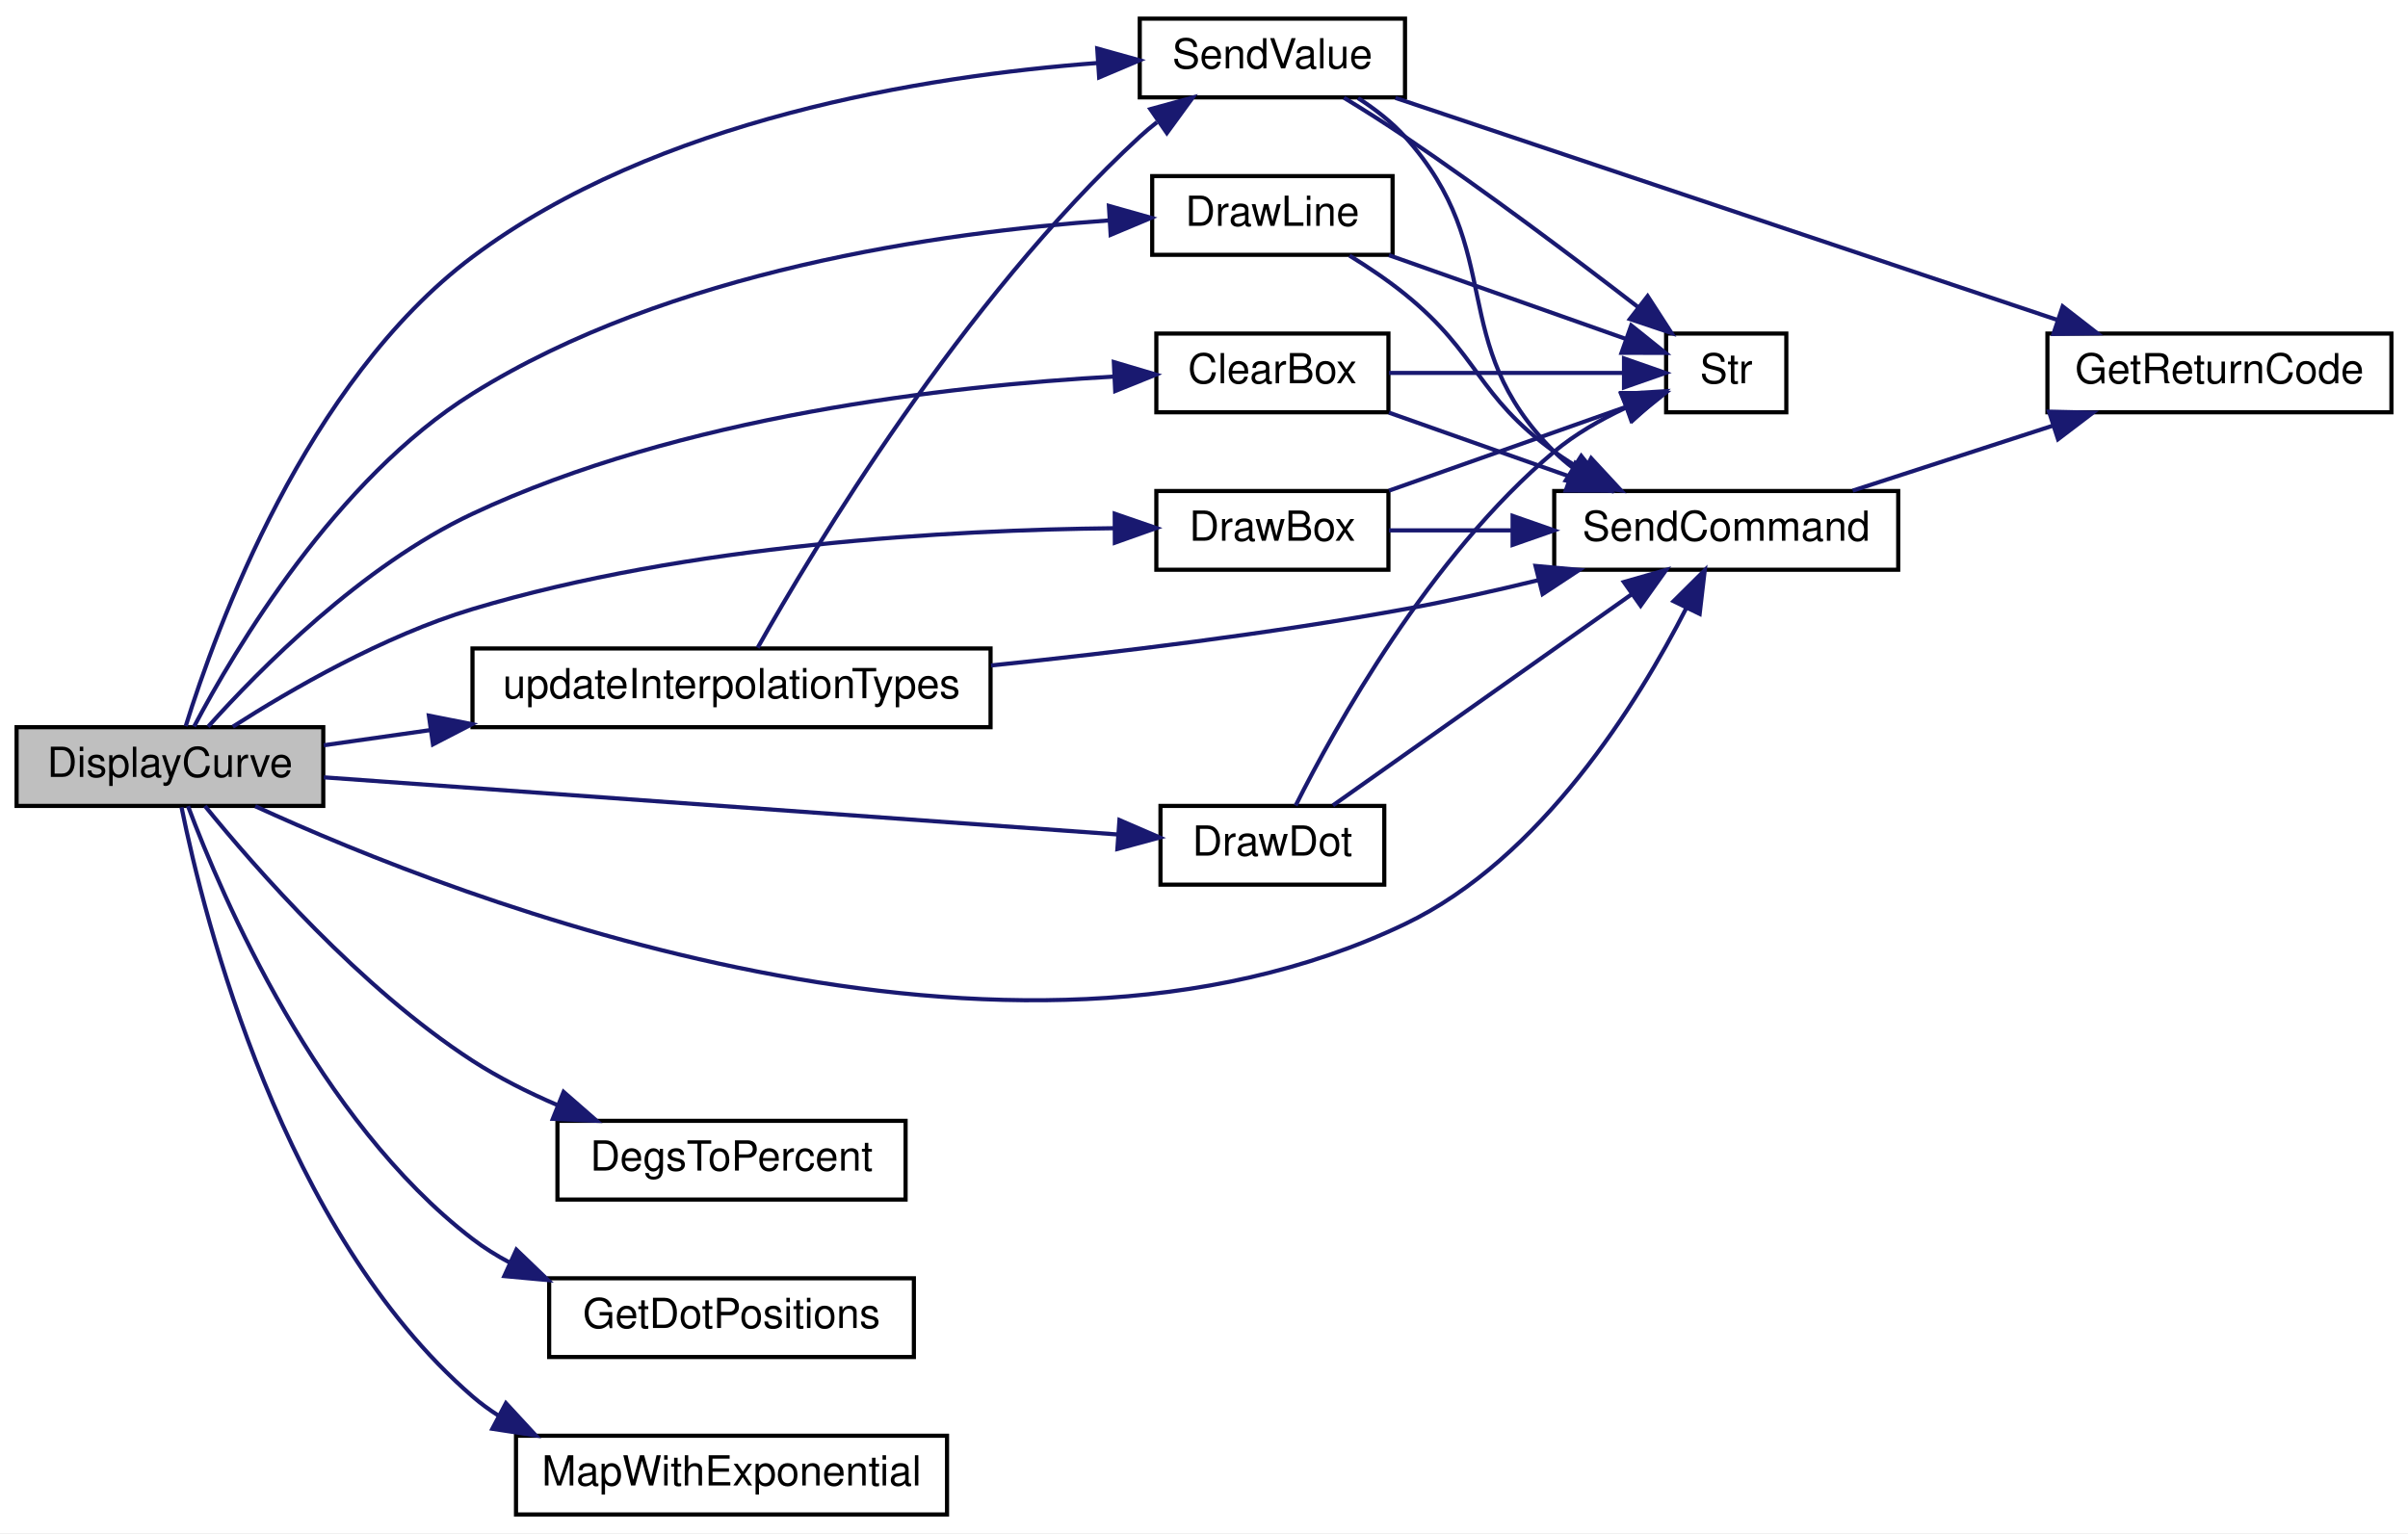
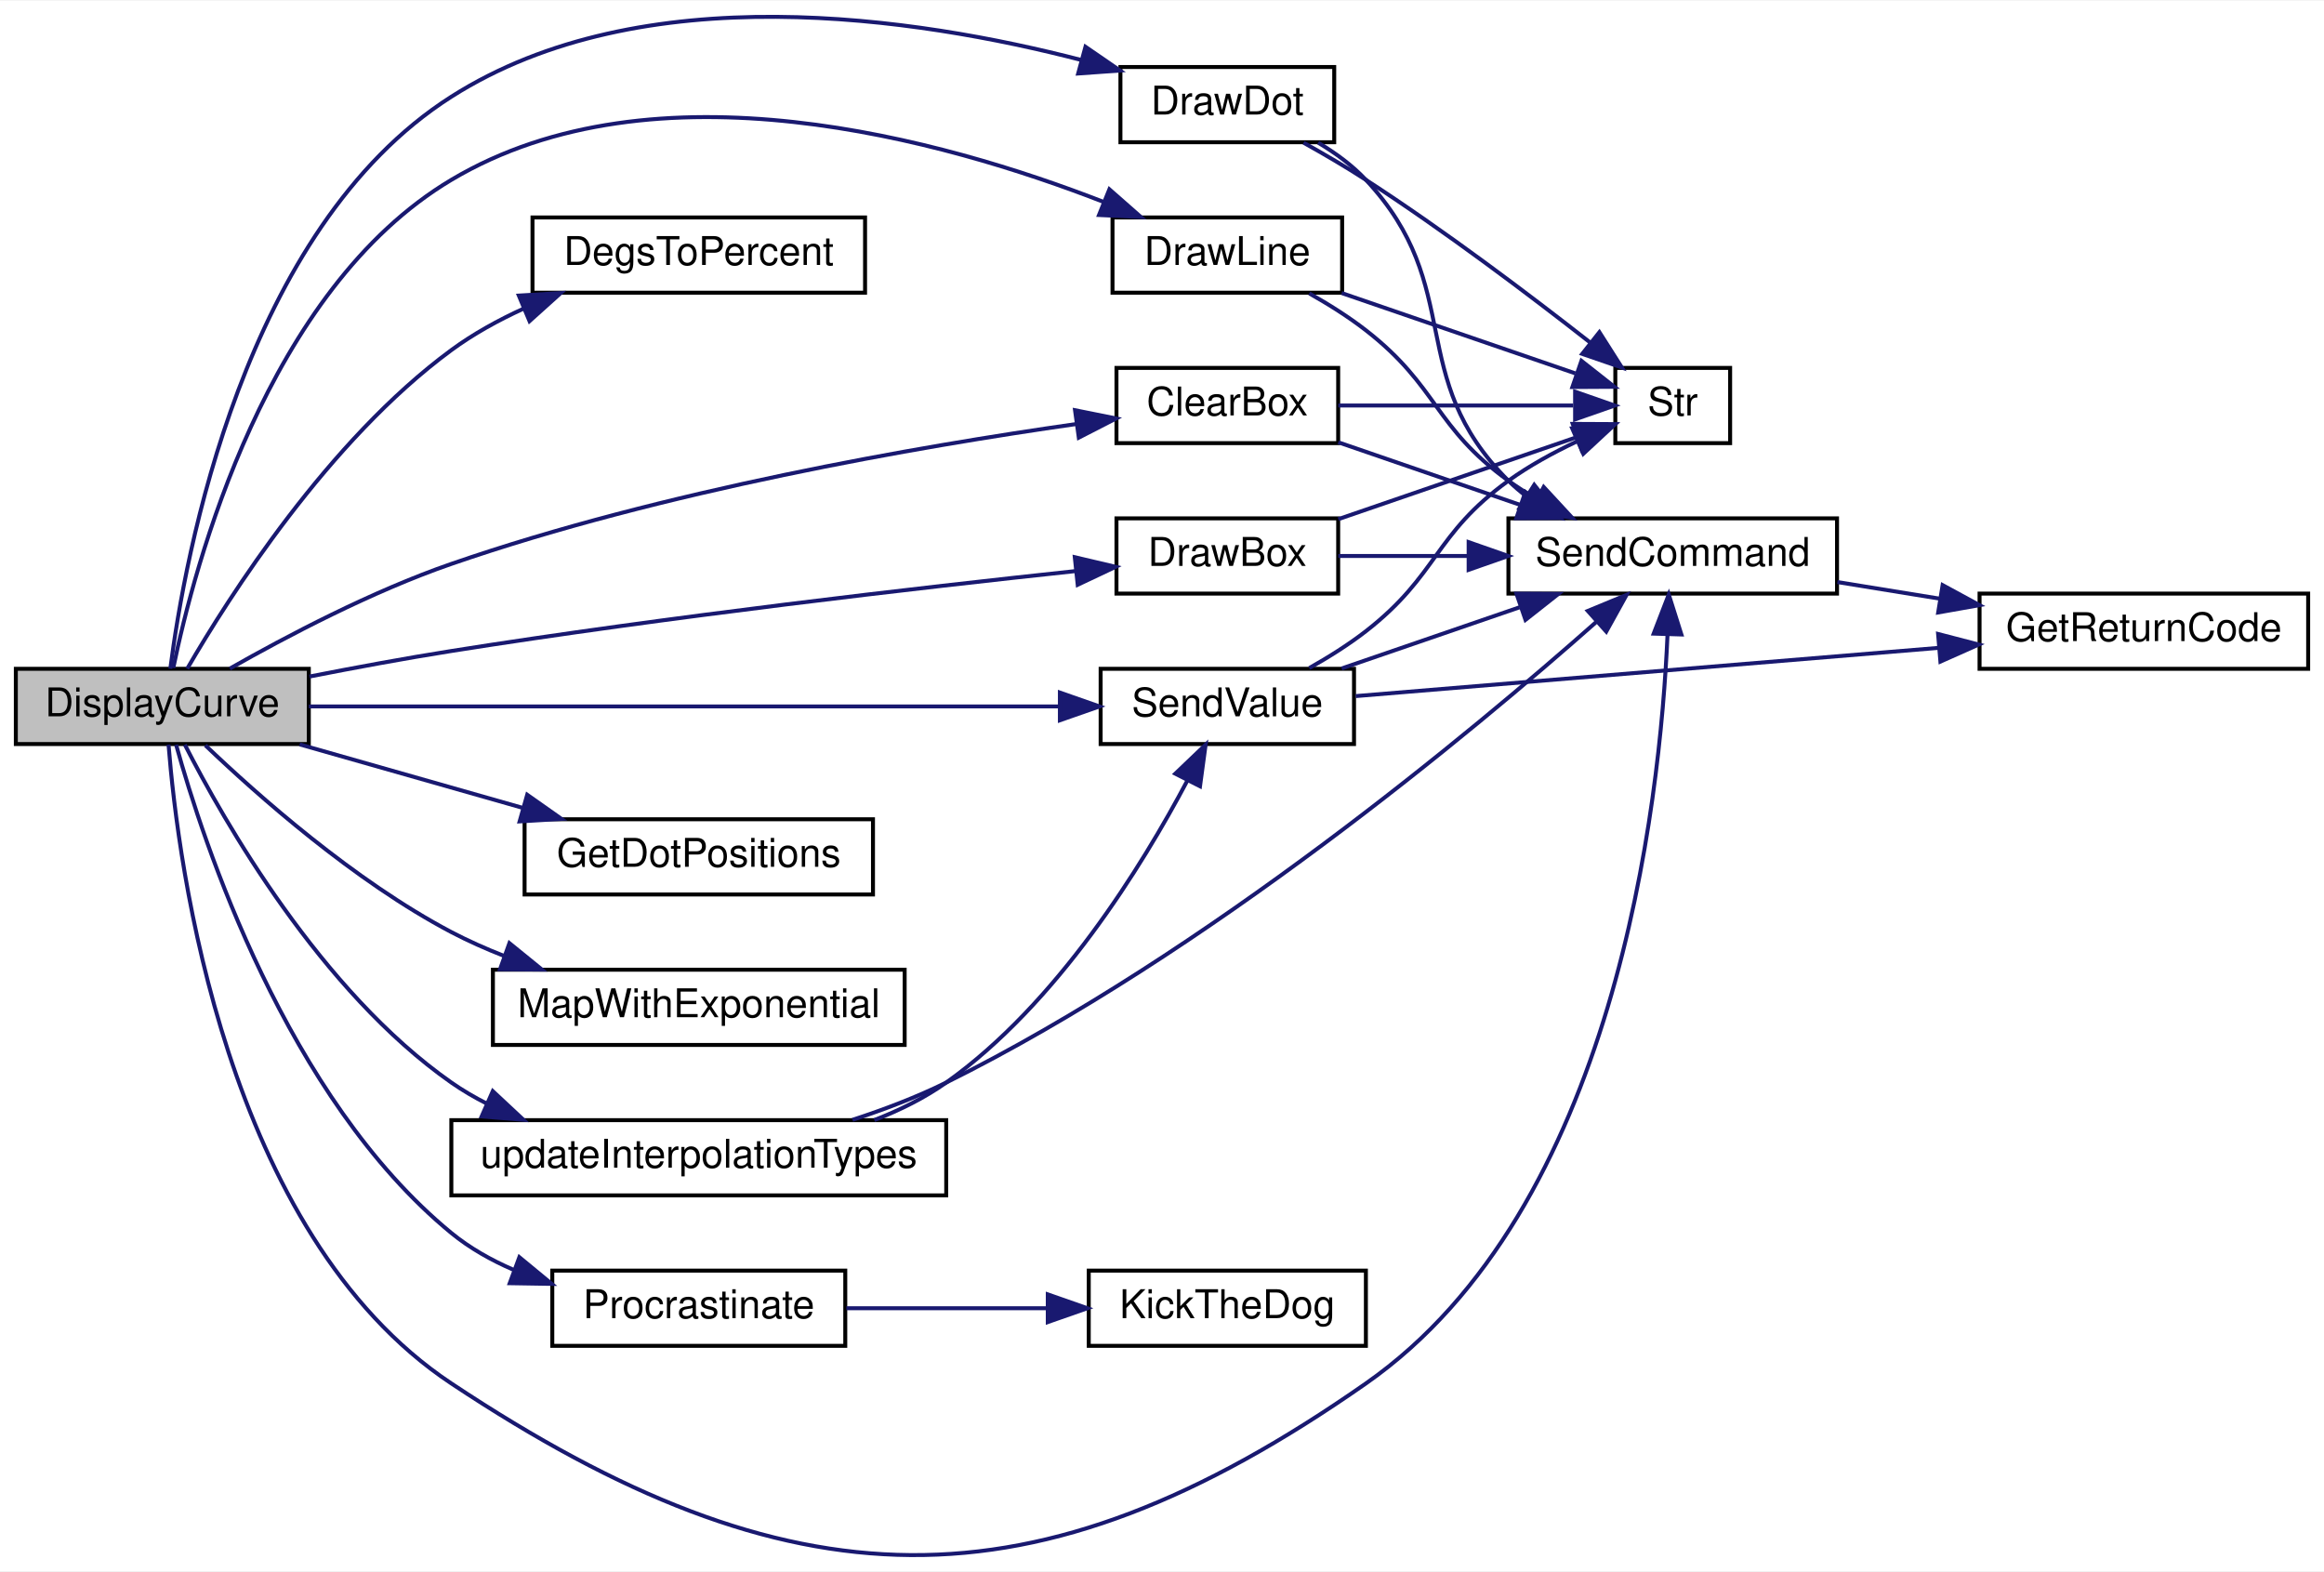
- <svg xmlns="http://www.w3.org/2000/svg" xmlns:xlink="http://www.w3.org/1999/xlink" width="581pt" height="370pt" viewBox="0.00 0.00 581.00 370.00">
-   <g id="graph0" class="graph" transform="scale(1 1) rotate(0) translate(4 366)">
-     <polygon fill="white" stroke="transparent" points="-4,4 -4,-366 577,-366 577,4 -4,4" />
+ <svg xmlns="http://www.w3.org/2000/svg" xmlns:xlink="http://www.w3.org/1999/xlink" width="587pt" height="397pt" viewBox="0.00 0.00 587.00 396.67">
+   <g id="graph0" class="graph" transform="scale(1 1) rotate(0) translate(4 392.67)">
+     <polygon fill="white" stroke="transparent" points="-4,4 -4,-392.67 583,-392.67 583,4 -4,4" />
    <g id="node1" class="node">
      <g id="a_node1">
        <a xlink:title=" ">
-           <polygon fill="#bfbfbf" stroke="black" points="0,-171.5 0,-190.5 74,-190.5 74,-171.5 0,-171.5" />
-           <text text-anchor="middle" x="37" y="-178.5" font-family="Helvetica,sans-Serif" font-size="10.00">DisplayCurve</text>
+           <polygon fill="#bfbfbf" stroke="black" points="0,-204.91 0,-223.91 74,-223.91 74,-204.91 0,-204.91" />
+           <text text-anchor="middle" x="37" y="-211.91" font-family="Helvetica,sans-Serif" font-size="10.00">DisplayCurve</text>
        </a>
      </g>
    </g>
    <g id="node2" class="node">
      <g id="a_node2">
        <a xlink:href="_transmitter_code_2src_2main_8cpp.html#a5aeea47b9d855ae9911bae1115d02de7" target="_top" xlink:title=" ">
-           <polygon fill="white" stroke="black" points="275,-266.5 275,-285.5 331,-285.5 331,-266.5 275,-266.5" />
-           <text text-anchor="middle" x="303" y="-273.5" font-family="Helvetica,sans-Serif" font-size="10.00">ClearBox</text>
+           <polygon fill="white" stroke="black" points="278,-280.91 278,-299.91 334,-299.91 334,-280.91 278,-280.91" />
+           <text text-anchor="middle" x="306" y="-287.91" font-family="Helvetica,sans-Serif" font-size="10.00">ClearBox</text>
        </a>
      </g>
    </g>
    <g id="edge1" class="edge">
-       <path fill="none" stroke="midnightblue" d="M46.21,-190.62C58.56,-204.4 83.31,-229.46 110,-242 160.21,-265.58 224.8,-272.9 264.8,-275.12" />
-       <polygon fill="midnightblue" stroke="midnightblue" points="264.75,-278.62 274.9,-275.6 265.08,-271.63 264.75,-278.62" />
+       <path fill="none" stroke="midnightblue" d="M54.05,-223.97C68.31,-232.08 89.92,-243.47 110,-250.41 163.37,-268.87 228.05,-280.06 267.86,-285.74" />
+       <polygon fill="midnightblue" stroke="midnightblue" points="267.53,-289.23 277.91,-287.14 268.49,-282.3 267.53,-289.23" />
    </g>
    <g id="node3" class="node">
      <g id="a_node3">
        <a xlink:href="_transmitter_code_2src_2main_8cpp.html#aecac2f0c289f02ef3c92b85be82eacac" target="_top" xlink:title=" ">
-           <polygon fill="white" stroke="black" points="371,-228.5 371,-247.5 454,-247.5 454,-228.5 371,-228.5" />
-           <text text-anchor="middle" x="412.5" y="-235.5" font-family="Helvetica,sans-Serif" font-size="10.00">SendCommand</text>
-         </a>
-       </g>
-     </g>
-     <g id="edge17" class="edge">
-       <path fill="none" stroke="midnightblue" d="M57.58,-171.43C106.9,-148.78 239.11,-97.1 335,-143 367.94,-158.77 391.22,-196.41 402.9,-219.3" />
-       <polygon fill="midnightblue" stroke="midnightblue" points="399.8,-220.91 407.32,-228.37 406.09,-217.85 399.8,-220.91" />
+           <polygon fill="white" stroke="black" points="377,-242.91 377,-261.91 460,-261.91 460,-242.91 377,-242.91" />
+           <text text-anchor="middle" x="418.5" y="-249.91" font-family="Helvetica,sans-Serif" font-size="10.00">SendCommand</text>
+         </a>
+       </g>
+     </g>
+     <g id="edge19" class="edge">
+       <path fill="none" stroke="midnightblue" d="M38.57,-204.77C40.95,-174.54 52.84,-81.37 110,-43.41 195.53,13.38 256.85,15.4 341,-43.41 404.09,-87.5 415.31,-189.52 417.19,-232.62" />
+       <polygon fill="midnightblue" stroke="midnightblue" points="413.69,-232.8 417.5,-242.68 420.69,-232.58 413.69,-232.8" />
    </g>
    <g id="node6" class="node">
      <g id="a_node6">
        <a xlink:href="_transmitter_code_2src_2main_8cpp.html#a68b36025c7478c0710565b4fb059d9bc" target="_top" xlink:title=" ">
-           <polygon fill="white" stroke="black" points="130.5,-76.5 130.5,-95.5 214.5,-95.5 214.5,-76.5 130.5,-76.5" />
-           <text text-anchor="middle" x="172.5" y="-83.5" font-family="Helvetica,sans-Serif" font-size="10.00">DegsToPercent</text>
+           <polygon fill="white" stroke="black" points="130.5,-318.91 130.5,-337.91 214.5,-337.91 214.5,-318.91 130.5,-318.91" />
+           <text text-anchor="middle" x="172.5" y="-325.91" font-family="Helvetica,sans-Serif" font-size="10.00">DegsToPercent</text>
        </a>
      </g>
    </g>
    <g id="edge5" class="edge">
-       <path fill="none" stroke="midnightblue" d="M45.45,-171.48C57.56,-156.56 82.9,-127.57 110,-110 116.28,-105.93 123.36,-102.37 130.42,-99.33" />
-       <polygon fill="midnightblue" stroke="midnightblue" points="131.98,-102.48 139.96,-95.51 129.38,-95.98 131.98,-102.48" />
+       <path fill="none" stroke="midnightblue" d="M43.28,-223.93C53.76,-242 78.89,-281.53 110,-304.41 115.52,-308.47 121.82,-311.95 128.23,-314.88" />
+       <polygon fill="midnightblue" stroke="midnightblue" points="127.05,-318.18 137.62,-318.81 129.75,-311.73 127.05,-318.18" />
    </g>
    <g id="node7" class="node">
      <g id="a_node7">
        <a xlink:href="_transmitter_code_2src_2main_8cpp.html#a060d8c4636339f7e6760cf835307530e" target="_top" xlink:title=" ">
-           <polygon fill="white" stroke="black" points="275,-228.5 275,-247.5 331,-247.5 331,-228.5 275,-228.5" />
-           <text text-anchor="middle" x="303" y="-235.5" font-family="Helvetica,sans-Serif" font-size="10.00">DrawBox</text>
+           <polygon fill="white" stroke="black" points="278,-242.91 278,-261.91 334,-261.91 334,-242.91 278,-242.91" />
+           <text text-anchor="middle" x="306" y="-249.91" font-family="Helvetica,sans-Serif" font-size="10.00">DrawBox</text>
        </a>
      </g>
    </g>
    <g id="edge6" class="edge">
-       <path fill="none" stroke="midnightblue" d="M52.17,-190.62C66.2,-199.6 88.61,-212.57 110,-219 162.15,-234.68 225.51,-238.11 264.8,-238.52" />
-       <polygon fill="midnightblue" stroke="midnightblue" points="264.96,-242.02 274.97,-238.57 264.99,-235.02 264.96,-242.02" />
+       <path fill="none" stroke="midnightblue" d="M74.17,-221.96C85.6,-224.2 98.3,-226.56 110,-228.41 164.62,-237.07 228.27,-244.39 267.61,-248.59" />
+       <polygon fill="midnightblue" stroke="midnightblue" points="267.47,-252.1 277.79,-249.67 268.21,-245.14 267.47,-252.1" />
    </g>
    <g id="node8" class="node">
      <g id="a_node8">
        <a xlink:href="_transmitter_code_2src_2main_8cpp.html#ad0feb21fbea69455d1d206f142b563ac" target="_top" xlink:title=" ">
-           <polygon fill="white" stroke="black" points="276,-152.5 276,-171.5 330,-171.5 330,-152.5 276,-152.5" />
-           <text text-anchor="middle" x="303" y="-159.5" font-family="Helvetica,sans-Serif" font-size="10.00">DrawDot</text>
+           <polygon fill="white" stroke="black" points="279,-356.91 279,-375.91 333,-375.91 333,-356.91 279,-356.91" />
+           <text text-anchor="middle" x="306" y="-363.91" font-family="Helvetica,sans-Serif" font-size="10.00">DrawDot</text>
        </a>
      </g>
    </g>
    <g id="edge9" class="edge">
-       <path fill="none" stroke="midnightblue" d="M74.15,-178.4C124.52,-174.77 215.27,-168.24 265.7,-164.61" />
-       <polygon fill="midnightblue" stroke="midnightblue" points="266.1,-168.09 275.83,-163.88 265.6,-161.11 266.1,-168.09" />
+       <path fill="none" stroke="midnightblue" d="M39.02,-223.92C42.62,-252.04 57.46,-334.98 110,-368.41 158.16,-399.06 227.46,-388.47 269.17,-377.67" />
+       <polygon fill="midnightblue" stroke="midnightblue" points="270.17,-381.02 278.9,-375.02 268.33,-374.27 270.17,-381.02" />
    </g>
    <g id="node9" class="node">
      <g id="a_node9">
        <a xlink:href="_transmitter_code_2src_2main_8cpp.html#acbef1d41e1bd646b60a6e8afd9c66880" target="_top" xlink:title=" ">
-           <polygon fill="white" stroke="black" points="274,-304.5 274,-323.5 332,-323.5 332,-304.5 274,-304.5" />
-           <text text-anchor="middle" x="303" y="-311.5" font-family="Helvetica,sans-Serif" font-size="10.00">DrawLine</text>
+           <polygon fill="white" stroke="black" points="277,-318.91 277,-337.91 335,-337.91 335,-318.91 277,-318.91" />
+           <text text-anchor="middle" x="306" y="-325.91" font-family="Helvetica,sans-Serif" font-size="10.00">DrawLine</text>
        </a>
      </g>
    </g>
    <g id="edge12" class="edge">
-       <path fill="none" stroke="midnightblue" d="M42.83,-190.66C52.7,-209.36 77.07,-250.44 110,-271 157.44,-300.63 222.75,-309.94 263.65,-312.81" />
-       <polygon fill="midnightblue" stroke="midnightblue" points="263.56,-316.31 273.75,-313.43 263.98,-309.33 263.56,-316.31" />
+       <path fill="none" stroke="midnightblue" d="M39.77,-224.11C45.05,-249.81 63.31,-319.6 110,-347.41 161.43,-378.05 234.3,-357.59 274.83,-341.8" />
+       <polygon fill="midnightblue" stroke="midnightblue" points="276.21,-345.02 284.17,-338.02 273.59,-338.53 276.21,-345.02" />
    </g>
    <g id="node10" class="node">
      <g id="a_node10">
        <a xlink:href="_transmitter_code_2src_2main_8cpp.html#a4abc073f79b7ab2a2b4429990420cbf0" target="_top" xlink:title="Uses servo degrees to position dots.">
-           <polygon fill="white" stroke="black" points="128.5,-38.5 128.5,-57.5 216.5,-57.5 216.5,-38.5 128.5,-38.5" />
-           <text text-anchor="middle" x="172.5" y="-45.5" font-family="Helvetica,sans-Serif" font-size="10.00">GetDotPositions</text>
+           <polygon fill="white" stroke="black" points="128.5,-166.91 128.5,-185.91 216.5,-185.91 216.5,-166.91 128.5,-166.91" />
+           <text text-anchor="middle" x="172.5" y="-173.91" font-family="Helvetica,sans-Serif" font-size="10.00">GetDotPositions</text>
        </a>
      </g>
    </g>
    <g id="edge15" class="edge">
-       <path fill="none" stroke="midnightblue" d="M41.37,-171.44C49.56,-149.57 72.64,-95.61 110,-67 112.79,-64.86 115.82,-62.96 119,-61.28" />
-       <polygon fill="midnightblue" stroke="midnightblue" points="120.59,-64.4 128.23,-57.06 117.68,-58.03 120.59,-64.4" />
+       <path fill="none" stroke="midnightblue" d="M71.69,-204.82C88.76,-199.96 109.7,-194 127.98,-188.8" />
+       <polygon fill="midnightblue" stroke="midnightblue" points="129.16,-192.1 137.82,-186 127.25,-185.37 129.16,-192.1" />
    </g>
    <g id="node11" class="node">
      <g id="a_node11">
        <a xlink:href="_transmitter_code_2src_2main_8cpp.html#a927484b01116cd14fd1ade706bc06d51" target="_top" xlink:title=" ">
-           <polygon fill="white" stroke="black" points="120.5,-0.5 120.5,-19.5 224.5,-19.5 224.5,-0.5 120.5,-0.5" />
-           <text text-anchor="middle" x="172.5" y="-7.5" font-family="Helvetica,sans-Serif" font-size="10.00">MapWithExponential</text>
+           <polygon fill="white" stroke="black" points="120.5,-128.91 120.5,-147.91 224.5,-147.91 224.5,-128.91 120.5,-128.91" />
+           <text text-anchor="middle" x="172.5" y="-135.91" font-family="Helvetica,sans-Serif" font-size="10.00">MapWithExponential</text>
        </a>
      </g>
    </g>
    <g id="edge16" class="edge">
-       <path fill="none" stroke="midnightblue" d="M39.8,-171.17C45.26,-144.26 64.1,-68.77 110,-29 111.96,-27.3 114.07,-25.76 116.28,-24.35" />
-       <polygon fill="midnightblue" stroke="midnightblue" points="118.07,-27.36 125.26,-19.58 114.79,-21.18 118.07,-27.36" />
+       <path fill="none" stroke="midnightblue" d="M47.87,-204.59C61.01,-192.03 85.45,-170.34 110,-157.41 114.23,-155.19 118.76,-153.18 123.37,-151.37" />
+       <polygon fill="midnightblue" stroke="midnightblue" points="124.67,-154.62 132.89,-147.94 122.3,-148.03 124.67,-154.62" />
    </g>
    <g id="node12" class="node">
      <g id="a_node12">
+         <a xlink:href="_radio_functions_8cpp.html#a760609a682300dfe6bfaac737fd4d5eb" target="_top" xlink:title=" ">
+           <polygon fill="white" stroke="black" points="135.5,-52.91 135.5,-71.91 209.5,-71.91 209.5,-52.91 135.5,-52.91" />
+           <text text-anchor="middle" x="172.5" y="-59.91" font-family="Helvetica,sans-Serif" font-size="10.00">Procrastinate</text>
+         </a>
+       </g>
+     </g>
+     <g id="edge17" class="edge">
+       <path fill="none" stroke="midnightblue" d="M40.48,-204.75C47.25,-180.3 68.39,-115.56 110,-81.41 114.65,-77.6 120.06,-74.55 125.71,-72.11" />
+       <polygon fill="midnightblue" stroke="midnightblue" points="127.18,-75.3 135.35,-68.56 124.75,-68.73 127.18,-75.3" />
+     </g>
+     <g id="node14" class="node">
+       <g id="a_node14">
        <a xlink:href="_transmitter_code_2src_2main_8cpp.html#a1e20efc1e419b252b50d36f9924503fc" target="_top" xlink:title=" ">
-           <polygon fill="white" stroke="black" points="271,-342.5 271,-361.5 335,-361.5 335,-342.5 271,-342.5" />
-           <text text-anchor="middle" x="303" y="-349.5" font-family="Helvetica,sans-Serif" font-size="10.00">SendValue</text>
-         </a>
-       </g>
-     </g>
-     <g id="edge18" class="edge">
-       <path fill="none" stroke="midnightblue" d="M40.81,-190.76C48.08,-214.19 69.8,-273.88 110,-304 154.36,-337.24 219.06,-347.65 260.85,-350.8" />
-       <polygon fill="midnightblue" stroke="midnightblue" points="260.74,-354.3 270.95,-351.45 261.2,-347.32 260.74,-354.3" />
-     </g>
-     <g id="node13" class="node">
-       <g id="a_node13">
+           <polygon fill="white" stroke="black" points="274,-204.91 274,-223.91 338,-223.91 338,-204.91 274,-204.91" />
+           <text text-anchor="middle" x="306" y="-211.91" font-family="Helvetica,sans-Serif" font-size="10.00">SendValue</text>
+         </a>
+       </g>
+     </g>
+     <g id="edge20" class="edge">
+       <path fill="none" stroke="midnightblue" d="M74.01,-214.41C123.28,-214.41 211.51,-214.41 263.5,-214.41" />
+       <polygon fill="midnightblue" stroke="midnightblue" points="263.71,-217.91 273.71,-214.41 263.71,-210.91 263.71,-217.91" />
+     </g>
+     <g id="node15" class="node">
+       <g id="a_node15">
        <a xlink:href="_transmitter_code_2src_2main_8cpp.html#a3d20af2f1fee81198a0cef2d4500083a" target="_top" xlink:title=" ">
-           <polygon fill="white" stroke="black" points="110,-190.5 110,-209.5 235,-209.5 235,-190.5 110,-190.5" />
-           <text text-anchor="middle" x="172.5" y="-197.5" font-family="Helvetica,sans-Serif" font-size="10.00">updateInterpolationTypes</text>
-         </a>
-       </g>
-     </g>
-     <g id="edge22" class="edge">
-       <path fill="none" stroke="midnightblue" d="M74.13,-186.14C82.15,-187.28 90.93,-188.53 99.82,-189.8" />
-       <polygon fill="midnightblue" stroke="midnightblue" points="99.48,-193.29 109.88,-191.23 100.47,-186.36 99.48,-193.29" />
+           <polygon fill="white" stroke="black" points="110,-90.91 110,-109.91 235,-109.91 235,-90.91 110,-90.91" />
+           <text text-anchor="middle" x="172.5" y="-97.91" font-family="Helvetica,sans-Serif" font-size="10.00">updateInterpolationTypes</text>
+         </a>
+       </g>
+     </g>
+     <g id="edge24" class="edge">
+       <path fill="none" stroke="midnightblue" d="M42.69,-204.75C52.47,-185.57 76.95,-142.56 110,-119.41 112.83,-117.43 115.88,-115.65 119.04,-114.05" />
+       <polygon fill="midnightblue" stroke="midnightblue" points="120.47,-117.24 128.21,-110.01 117.65,-110.84 120.47,-117.24" />
    </g>
    <g id="edge2" class="edge">
-       <path fill="none" stroke="midnightblue" d="M331.13,-266.41C344.37,-261.73 360.49,-256.03 374.81,-250.97" />
-       <polygon fill="midnightblue" stroke="midnightblue" points="376.12,-254.22 384.38,-247.59 373.79,-247.62 376.12,-254.22" />
+       <path fill="none" stroke="midnightblue" d="M334.03,-281.12C347.87,-276.36 364.93,-270.49 380.02,-265.3" />
+       <polygon fill="midnightblue" stroke="midnightblue" points="381.28,-268.57 389.59,-262.01 379,-261.95 381.28,-268.57" />
    </g>
    <g id="node5" class="node">
      <g id="a_node5">
        <a xlink:href="_transmitter_code_2src_2main_8cpp.html#a590a9174319918d7e3d7baca323fcf26" target="_top" xlink:title=" ">
-           <polygon fill="white" stroke="black" points="398,-266.5 398,-285.5 427,-285.5 427,-266.5 398,-266.5" />
-           <text text-anchor="middle" x="412.5" y="-273.5" font-family="Helvetica,sans-Serif" font-size="10.00">Str</text>
+           <polygon fill="white" stroke="black" points="404,-280.91 404,-299.91 433,-299.91 433,-280.91 404,-280.91" />
+           <text text-anchor="middle" x="418.5" y="-287.91" font-family="Helvetica,sans-Serif" font-size="10.00">Str</text>
        </a>
      </g>
    </g>
    <g id="edge4" class="edge">
-       <path fill="none" stroke="midnightblue" d="M331.13,-276C348.58,-276 371.03,-276 387.77,-276" />
-       <polygon fill="midnightblue" stroke="midnightblue" points="387.84,-279.5 397.84,-276 387.84,-272.5 387.84,-279.5" />
+       <path fill="none" stroke="midnightblue" d="M334.03,-290.41C352.17,-290.41 375.85,-290.41 393.35,-290.41" />
+       <polygon fill="midnightblue" stroke="midnightblue" points="393.84,-293.91 403.84,-290.41 393.84,-286.91 393.84,-293.91" />
    </g>
    <g id="node4" class="node">
      <g id="a_node4">
        <a xlink:href="_transmitter_code_2src_2main_8cpp.html#a43937dd3d9c795271fd9c3eb3c6b6410" target="_top" xlink:title=" ">
-           <polygon fill="white" stroke="black" points="490,-266.5 490,-285.5 573,-285.5 573,-266.5 490,-266.5" />
-           <text text-anchor="middle" x="531.5" y="-273.5" font-family="Helvetica,sans-Serif" font-size="10.00">GetReturnCode</text>
+           <polygon fill="white" stroke="black" points="496,-223.91 496,-242.91 579,-242.91 579,-223.91 496,-223.91" />
+           <text text-anchor="middle" x="537.5" y="-230.91" font-family="Helvetica,sans-Serif" font-size="10.00">GetReturnCode</text>
        </a>
      </g>
    </g>
    <g id="edge3" class="edge">
-       <path fill="none" stroke="midnightblue" d="M443.02,-247.59C457.71,-252.36 475.66,-258.19 491.47,-263.32" />
-       <polygon fill="midnightblue" stroke="midnightblue" points="490.39,-266.65 500.99,-266.41 492.56,-260 490.39,-266.65" />
+       <path fill="none" stroke="midnightblue" d="M460.09,-245.82C468.44,-244.47 477.33,-243.02 485.98,-241.62" />
+       <polygon fill="midnightblue" stroke="midnightblue" points="486.67,-245.05 495.98,-239.99 485.55,-238.14 486.67,-245.05" />
    </g>
    <g id="edge7" class="edge">
-       <path fill="none" stroke="midnightblue" d="M331.13,-238C340.18,-238 350.57,-238 360.82,-238" />
-       <polygon fill="midnightblue" stroke="midnightblue" points="360.96,-241.5 370.96,-238 360.96,-234.5 360.96,-241.5" />
+       <path fill="none" stroke="midnightblue" d="M334.03,-252.41C343.91,-252.41 355.44,-252.41 366.72,-252.41" />
+       <polygon fill="midnightblue" stroke="midnightblue" points="366.95,-255.91 376.95,-252.41 366.95,-248.91 366.95,-255.91" />
    </g>
    <g id="edge8" class="edge">
-       <path fill="none" stroke="midnightblue" d="M331.13,-247.59C348.74,-253.82 371.46,-261.85 388.25,-267.78" />
-       <polygon fill="midnightblue" stroke="midnightblue" points="387.24,-271.14 397.84,-271.17 389.58,-264.54 387.24,-271.14" />
+       <path fill="none" stroke="midnightblue" d="M334.03,-261.71C352.51,-268.06 376.75,-276.4 394.34,-282.45" />
+       <polygon fill="midnightblue" stroke="midnightblue" points="393.24,-285.77 403.84,-285.72 395.52,-279.15 393.24,-285.77" />
    </g>
    <g id="edge10" class="edge">
-       <path fill="none" stroke="midnightblue" d="M317.61,-171.63C335.79,-184.47 368.19,-207.38 389.76,-222.63" />
-       <polygon fill="midnightblue" stroke="midnightblue" points="387.81,-225.54 398,-228.45 391.85,-219.82 387.81,-225.54" />
+       <path fill="none" stroke="midnightblue" d="M328.94,-356.8C333.3,-354.2 337.58,-351.07 341,-347.41 366.53,-320.11 350.52,-297.79 377,-271.41 378.4,-270.02 379.93,-268.71 381.54,-267.49" />
+       <polygon fill="midnightblue" stroke="midnightblue" points="383.52,-270.37 390.11,-262.07 379.78,-264.45 383.52,-270.37" />
    </g>
    <g id="edge11" class="edge">
-       <path fill="none" stroke="midnightblue" d="M308.61,-171.59C317.99,-190.26 340.99,-231.85 371,-257 376.03,-261.22 382.16,-264.72 388.11,-267.53" />
-       <polygon fill="midnightblue" stroke="midnightblue" points="387.15,-270.92 397.73,-271.58 389.87,-264.47 387.15,-270.92" />
+       <path fill="none" stroke="midnightblue" d="M325.26,-356.79C330.43,-353.91 336.01,-350.65 341,-347.41 360.87,-334.54 382.4,-318.27 397.54,-306.41" />
+       <polygon fill="midnightblue" stroke="midnightblue" points="399.98,-308.94 405.66,-300 395.64,-303.45 399.98,-308.94" />
    </g>
    <g id="edge13" class="edge">
-       <path fill="none" stroke="midnightblue" d="M321.6,-304.32C326.13,-301.53 330.88,-298.34 335,-295 353.07,-280.35 352.14,-270.62 371,-257 373.23,-255.39 375.61,-253.87 378.06,-252.43" />
-       <polygon fill="midnightblue" stroke="midnightblue" points="379.91,-255.41 387.11,-247.64 376.64,-249.23 379.91,-255.41" />
+       <path fill="none" stroke="midnightblue" d="M326.7,-318.73C331.56,-315.99 336.62,-312.82 341,-309.41 359.36,-295.13 358.14,-285.04 377,-271.41 379.23,-269.81 381.61,-268.28 384.06,-266.84" />
+       <polygon fill="midnightblue" stroke="midnightblue" points="385.91,-269.83 393.11,-262.05 382.64,-263.64 385.91,-269.83" />
    </g>
    <g id="edge14" class="edge">
-       <path fill="none" stroke="midnightblue" d="M331.13,-304.41C348.74,-298.18 371.46,-290.15 388.25,-284.22" />
-       <polygon fill="midnightblue" stroke="midnightblue" points="389.58,-287.46 397.84,-280.83 387.24,-280.86 389.58,-287.46" />
-     </g>
-     <g id="edge20" class="edge">
-       <path fill="none" stroke="midnightblue" d="M323.67,-342.32C327.76,-339.69 331.79,-336.57 335,-333 359.97,-305.19 344.52,-283.38 371,-257 372.4,-255.6 373.93,-254.29 375.54,-253.07" />
-       <polygon fill="midnightblue" stroke="midnightblue" points="377.52,-255.96 384.11,-247.66 373.78,-250.04 377.52,-255.96" />
-     </g>
-     <g id="edge19" class="edge">
-       <path fill="none" stroke="midnightblue" d="M332.69,-342.37C373.19,-328.78 447.23,-303.94 492.34,-288.81" />
-       <polygon fill="midnightblue" stroke="midnightblue" points="493.68,-292.05 502.05,-285.55 491.45,-285.41 493.68,-292.05" />
+       <path fill="none" stroke="midnightblue" d="M334.88,-318.82C353.1,-312.56 376.62,-304.47 393.9,-298.53" />
+       <polygon fill="midnightblue" stroke="midnightblue" points="395.44,-301.7 403.76,-295.14 393.16,-295.08 395.44,-301.7" />
+     </g>
+     <g id="node13" class="node">
+       <g id="a_node13">
+         <a xlink:href="_transmitter_code_2src_2main_8cpp.html#ada95a00a341e4a80176eda743a94ab2e" target="_top" xlink:title=" ">
+           <polygon fill="white" stroke="black" points="271,-52.91 271,-71.91 341,-71.91 341,-52.91 271,-52.91" />
+           <text text-anchor="middle" x="306" y="-59.91" font-family="Helvetica,sans-Serif" font-size="10.00">KickTheDog</text>
+         </a>
+       </g>
+     </g>
+     <g id="edge18" class="edge">
+       <path fill="none" stroke="midnightblue" d="M209.78,-62.41C225.37,-62.41 243.75,-62.41 260.18,-62.41" />
+       <polygon fill="midnightblue" stroke="midnightblue" points="260.65,-65.91 270.65,-62.41 260.65,-58.91 260.65,-65.91" />
+     </g>
+     <g id="edge22" class="edge">
+       <path fill="none" stroke="midnightblue" d="M334.88,-224C348.49,-228.68 365.07,-234.38 379.79,-239.44" />
+       <polygon fill="midnightblue" stroke="midnightblue" points="379.03,-242.89 389.63,-242.83 381.31,-236.27 379.03,-242.89" />
    </g>
    <g id="edge21" class="edge">
-       <path fill="none" stroke="midnightblue" d="M320.27,-342.41C325.07,-339.48 330.3,-336.18 335,-333 354.49,-319.81 375.92,-303.7 391.12,-291.97" />
-       <polygon fill="midnightblue" stroke="midnightblue" points="393.54,-294.53 399.29,-285.63 389.25,-289 393.54,-294.53" />
+       <path fill="none" stroke="midnightblue" d="M338.43,-217.02C376.36,-220.16 440.63,-225.48 485.64,-229.2" />
+       <polygon fill="midnightblue" stroke="midnightblue" points="485.53,-232.71 495.79,-230.04 486.11,-225.73 485.53,-232.71" />
    </g>
    <g id="edge23" class="edge">
-       <path fill="none" stroke="midnightblue" d="M235.12,-205.4C265.35,-208.52 302.23,-213.03 335,-219 345.51,-220.92 356.72,-223.43 367.23,-226" />
-       <polygon fill="midnightblue" stroke="midnightblue" points="366.49,-229.42 377.05,-228.46 368.2,-222.63 366.49,-229.42" />
-     </g>
-     <g id="edge24" class="edge">
-       <path fill="none" stroke="midnightblue" d="M178.81,-209.68C191.99,-233.07 228.24,-293.64 271,-333 272.31,-334.21 273.71,-335.38 275.15,-336.5" />
-       <polygon fill="midnightblue" stroke="midnightblue" points="273.56,-339.66 283.78,-342.46 277.54,-333.9 273.56,-339.66" />
+       <path fill="none" stroke="midnightblue" d="M326.7,-224.1C331.56,-226.84 336.62,-230.01 341,-233.41 359.36,-247.7 358.14,-257.79 377,-271.41 382.24,-275.2 388.36,-278.53 394.23,-281.31" />
+       <polygon fill="midnightblue" stroke="midnightblue" points="393.11,-284.64 403.67,-285.43 395.91,-278.22 393.11,-284.64" />
+     </g>
+     <g id="edge25" class="edge">
+       <path fill="none" stroke="midnightblue" d="M211.32,-109.99C219.33,-112.6 227.59,-115.74 235,-119.41 300.76,-152.06 367.97,-208.11 399.32,-235.86" />
+       <polygon fill="midnightblue" stroke="midnightblue" points="397.05,-238.53 406.84,-242.58 401.71,-233.31 397.05,-238.53" />
+     </g>
+     <g id="edge26" class="edge">
+       <path fill="none" stroke="midnightblue" d="M216.84,-109.94C223.25,-112.42 229.53,-115.53 235,-119.41 263.11,-139.39 284.52,-174.17 295.89,-195.65" />
+       <polygon fill="midnightblue" stroke="midnightblue" points="292.86,-197.42 300.52,-204.74 299.1,-194.24 292.86,-197.42" />
    </g>
  </g>
</svg>
